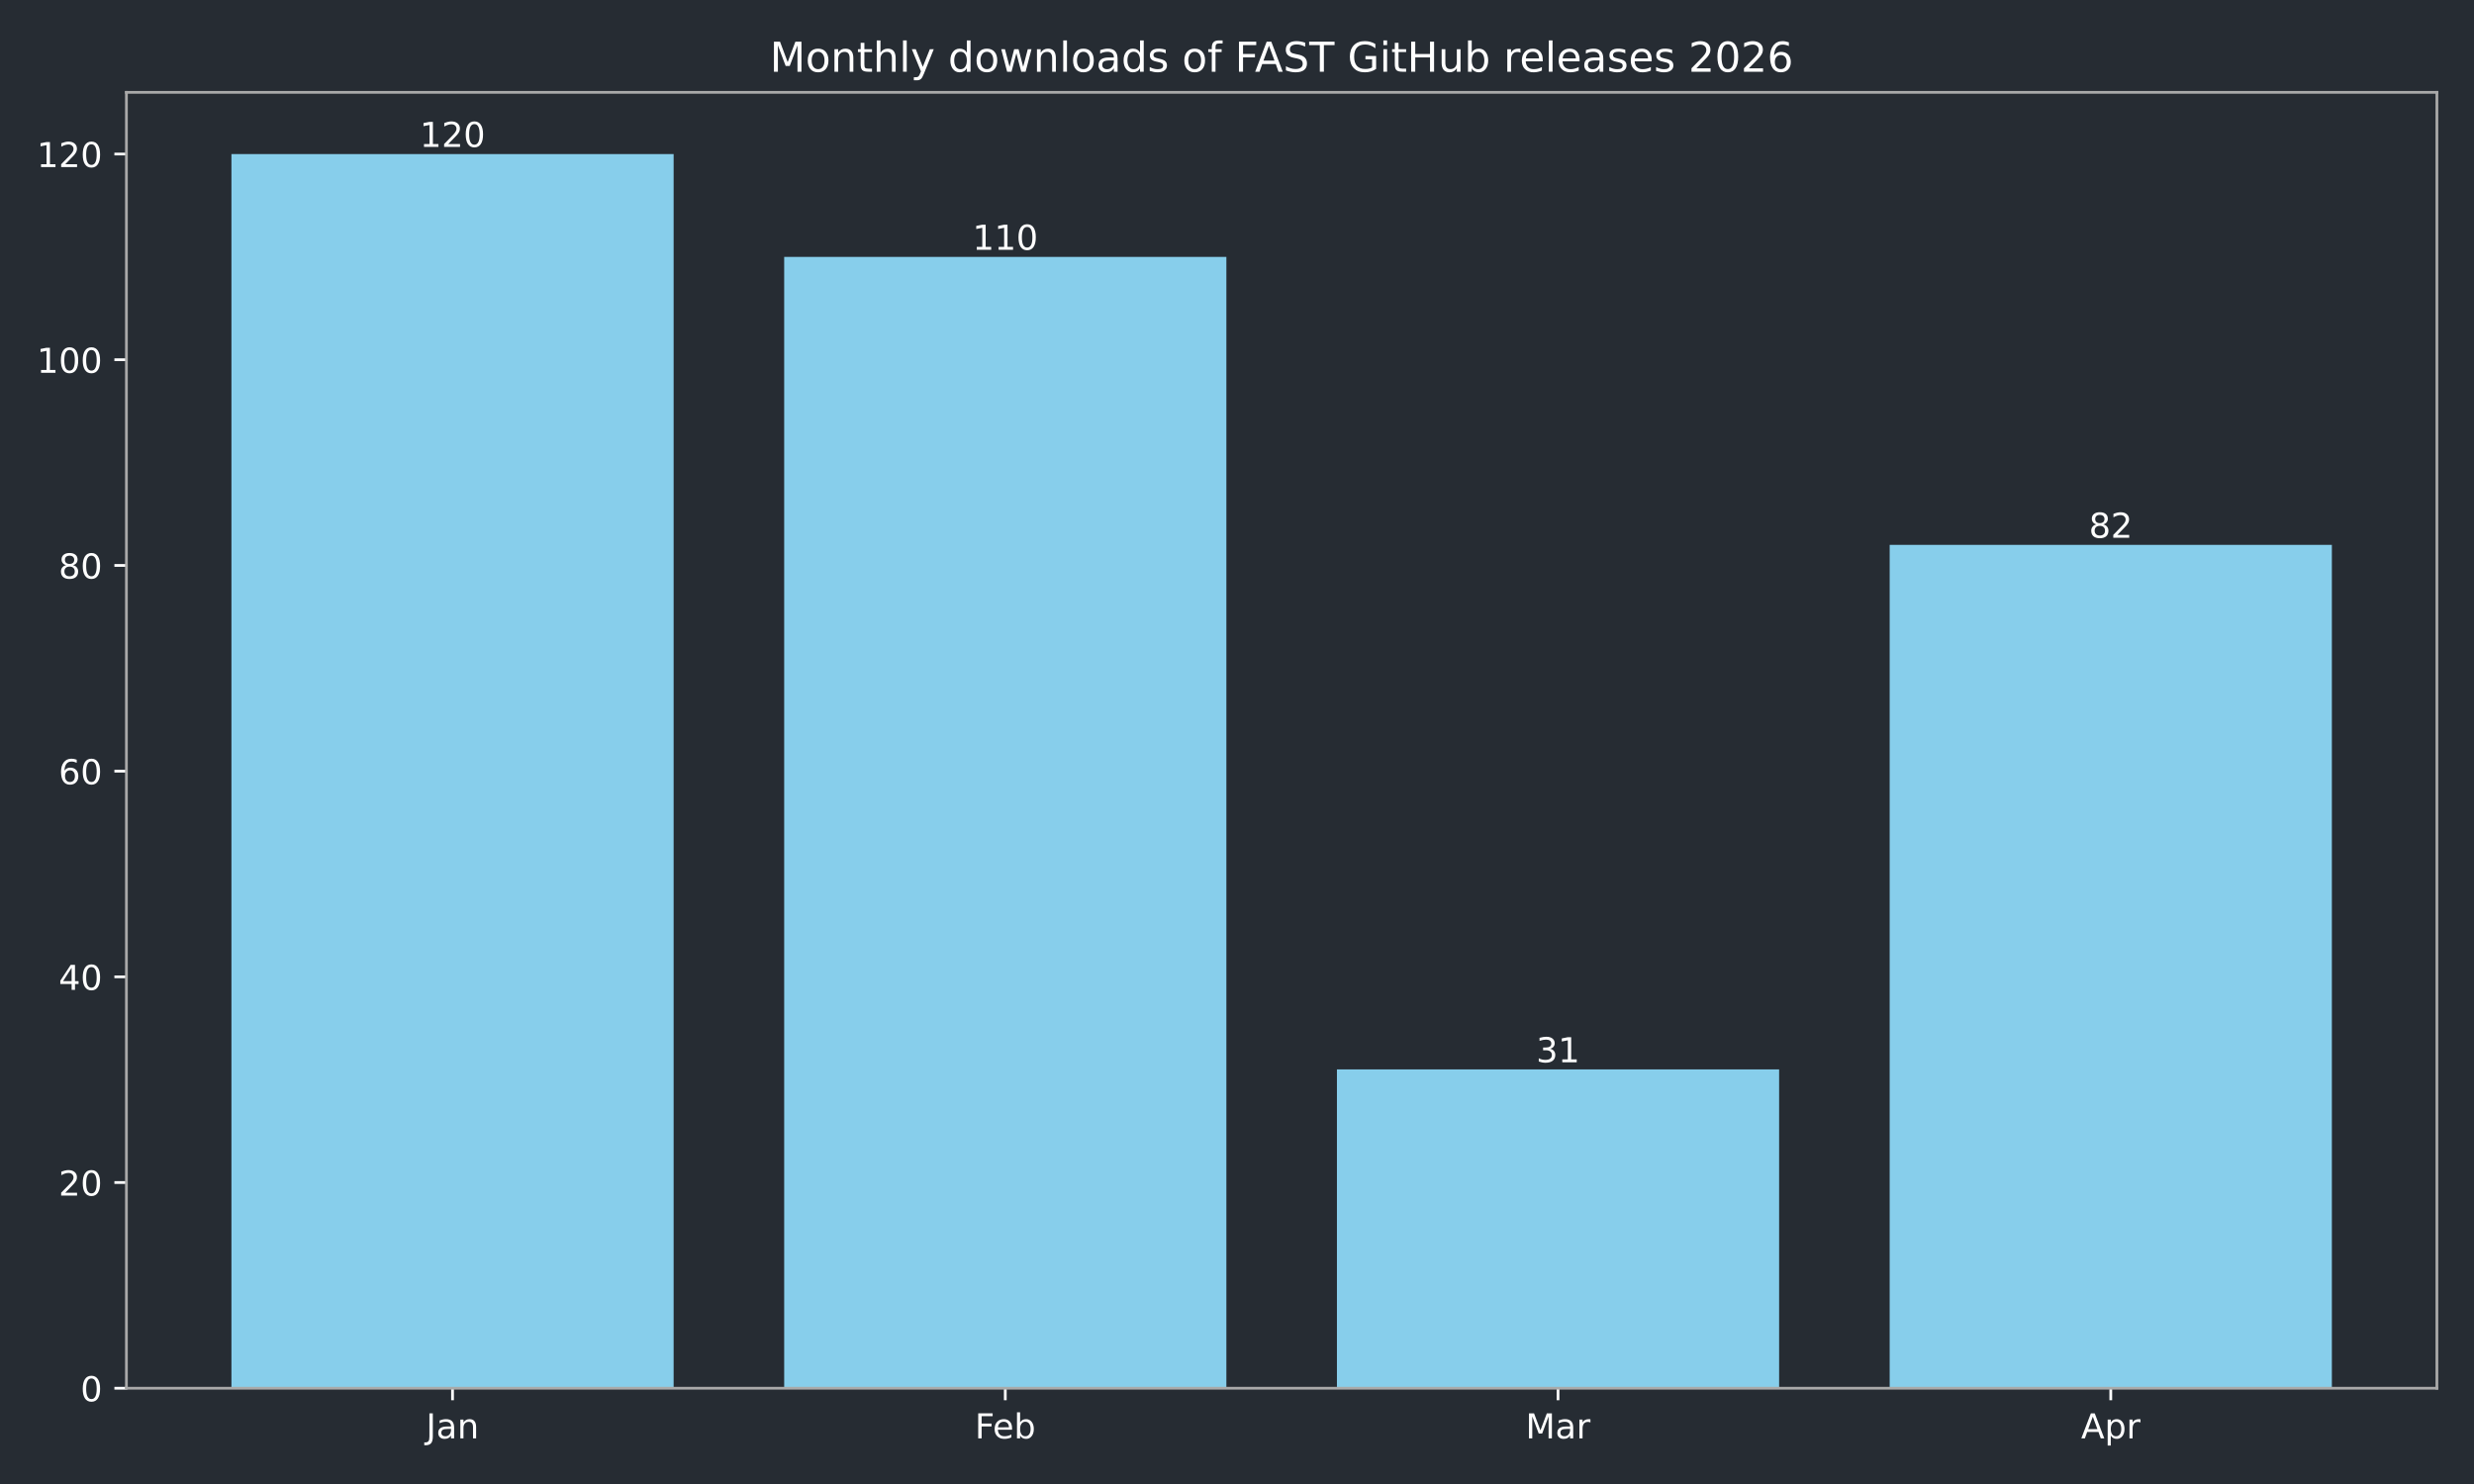
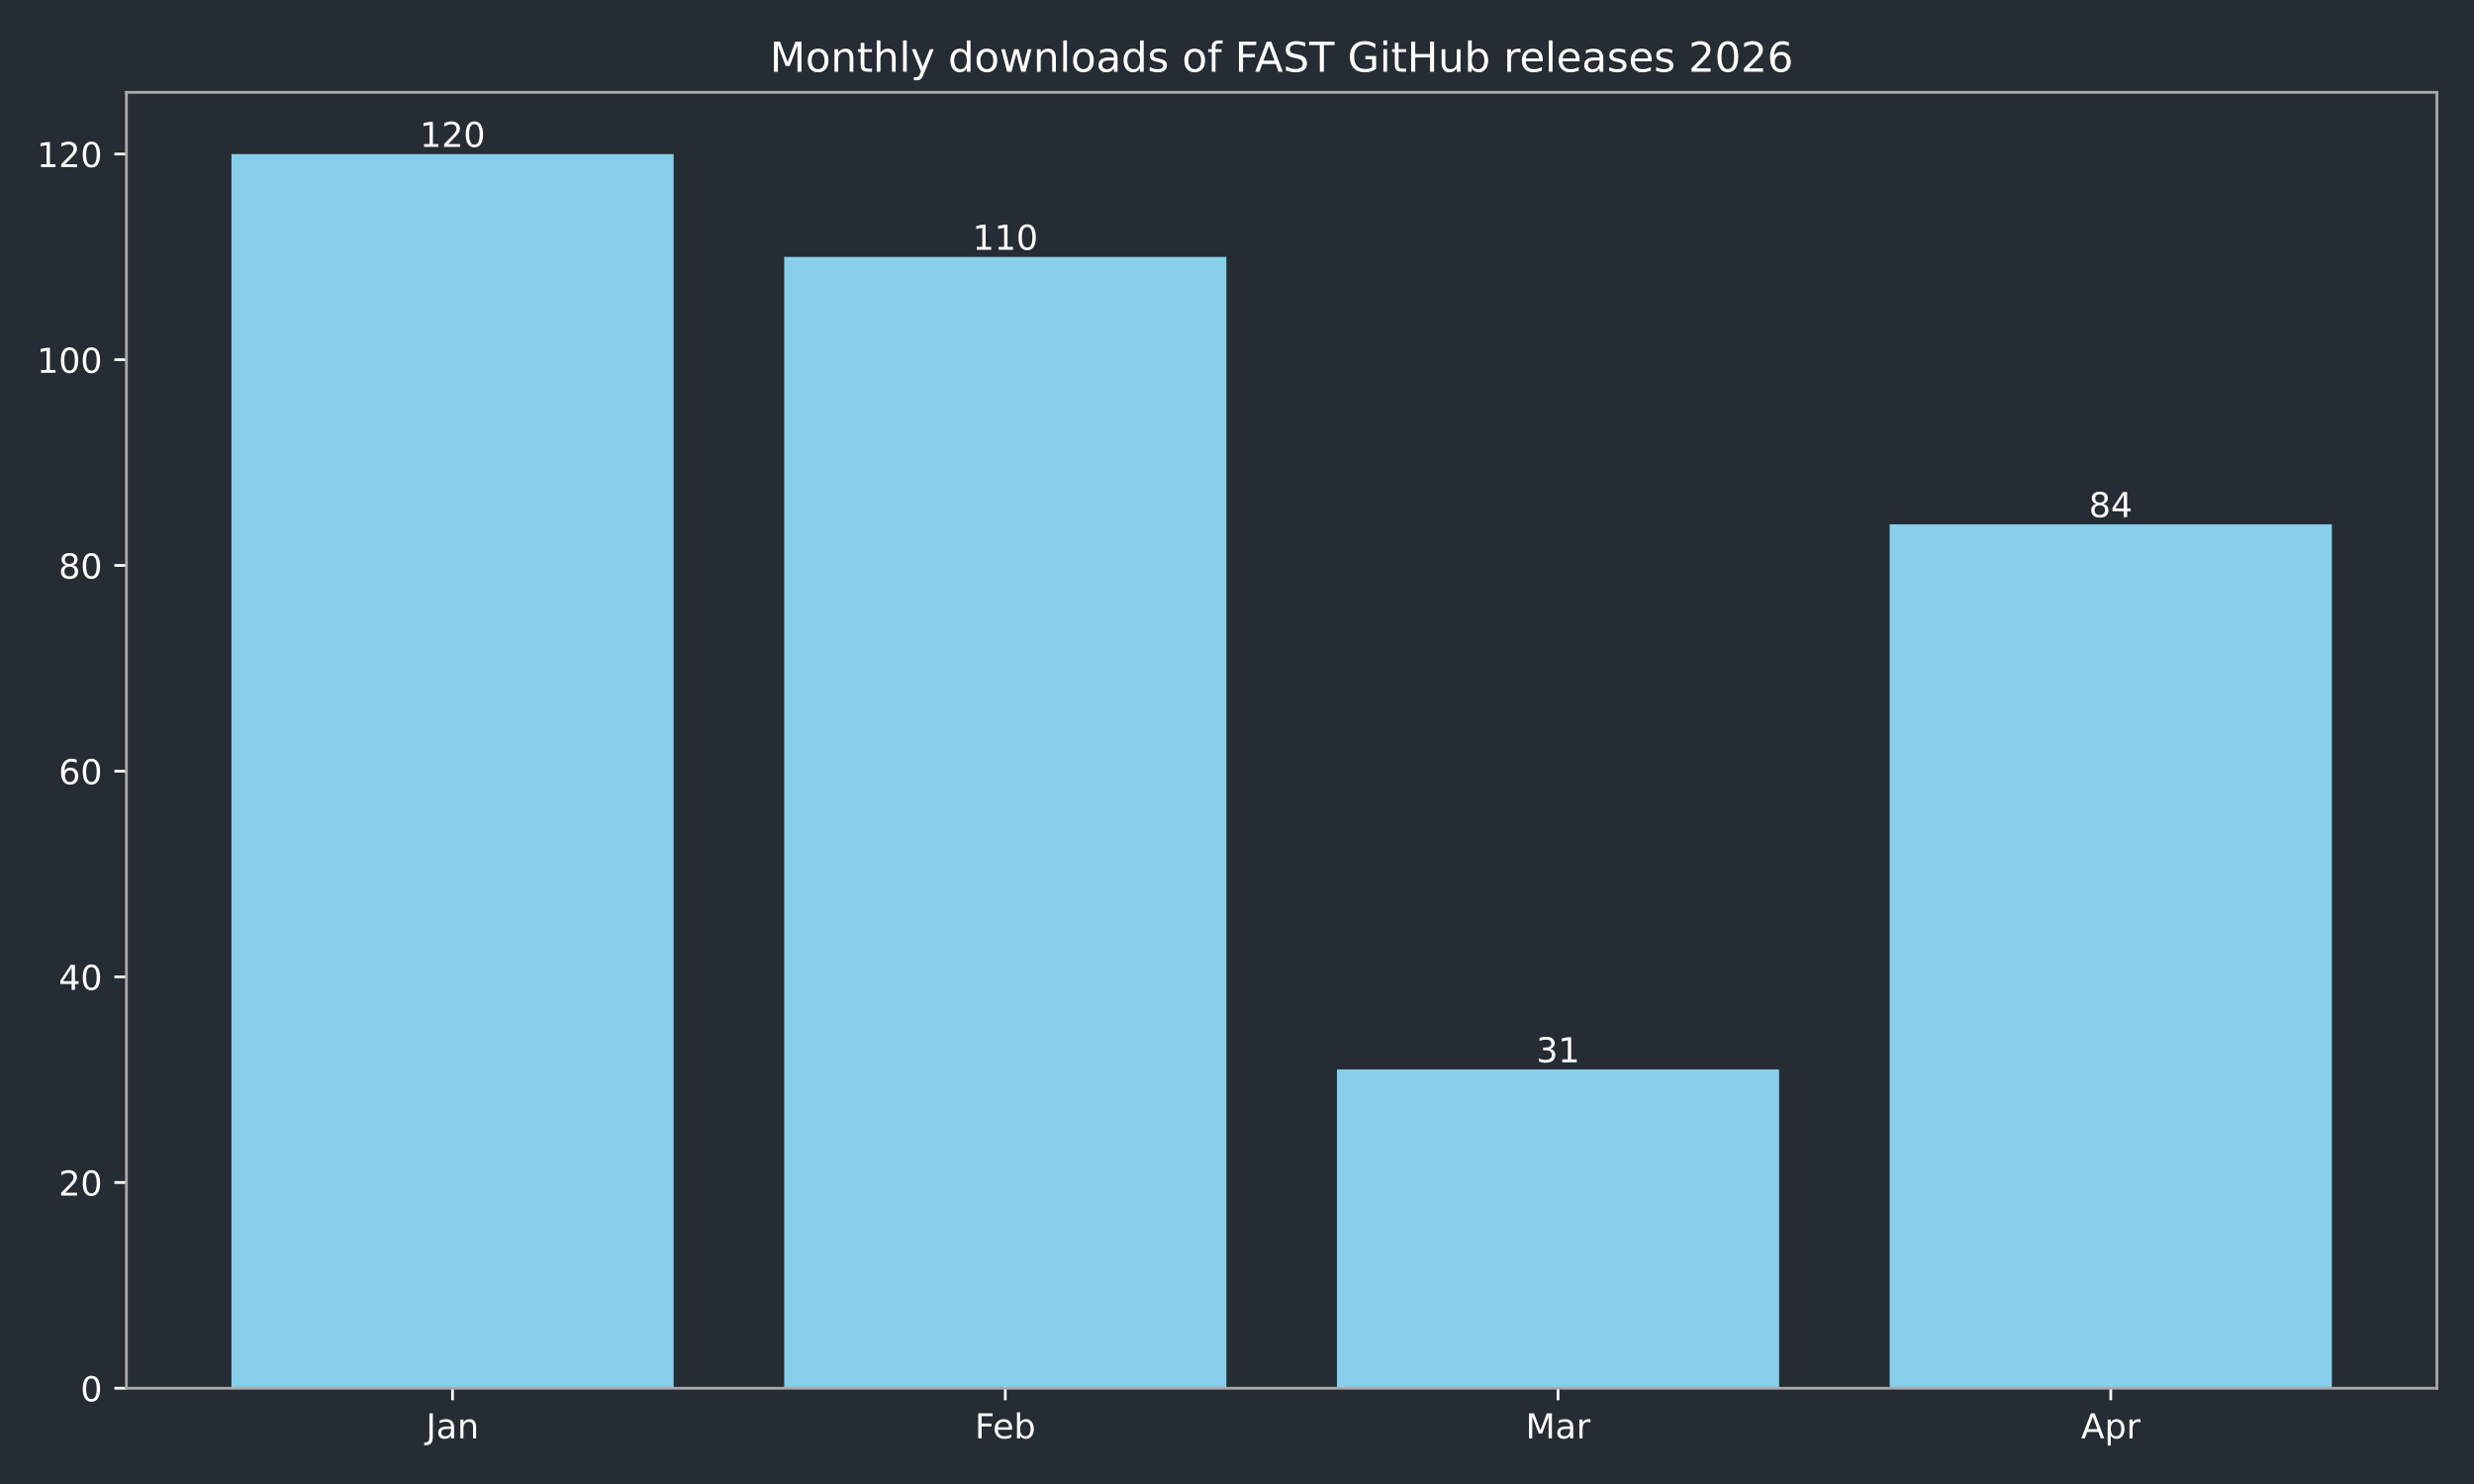
<svg xmlns="http://www.w3.org/2000/svg" xmlns:xlink="http://www.w3.org/1999/xlink" width="720pt" height="432pt" viewBox="0 0 720 432" version="1.1">
  <defs>
    <style type="text/css">*{stroke-linejoin: round; stroke-linecap: butt}</style>
  </defs>
  <g id="figure_1">
    <g id="patch_1">
      <path d="M 0 432  L 720 432  L 720 0  L 0 0  z " style="fill: #262c33" />
    </g>
    <g id="axes_1">
      <g id="patch_2">
        <path d="M 36.79 404.12  L 709.2 404.12  L 709.2 26.88  L 36.79 26.88  z " style="fill: #262c33" />
      </g>
      <g id="patch_3">
-         <path d="M 67.354 404.12  L 196.045 404.12  L 196.045 44.844  L 67.354 44.844  z " clip-path="url(#p39ee703c02)" style="fill: #87ceeb" />
+         <path d="M 67.354 404.12  L 196.045 404.12  L 196.045 44.844  L 67.354 44.844  z " clip-path="url(#p19843ba9b2)" style="fill: #87ceeb" />
      </g>
      <g id="patch_4">
-         <path d="M 228.218 404.12  L 356.909 404.12  L 356.909 74.783  L 228.218 74.783  z " clip-path="url(#p39ee703c02)" style="fill: #87ceeb" />
+         <path d="M 228.218 404.12  L 356.909 404.12  L 356.909 74.783  L 228.218 74.783  z " clip-path="url(#p19843ba9b2)" style="fill: #87ceeb" />
      </g>
      <g id="patch_5">
-         <path d="M 389.081 404.12  L 517.772 404.12  L 517.772 311.307  L 389.081 311.307  z " clip-path="url(#p39ee703c02)" style="fill: #87ceeb" />
+         <path d="M 389.081 404.12  L 517.772 404.12  L 517.772 311.307  L 389.081 311.307  z " clip-path="url(#p19843ba9b2)" style="fill: #87ceeb" />
      </g>
      <g id="patch_6">
-         <path d="M 549.945 404.12  L 678.636 404.12  L 678.636 158.615  L 549.945 158.615  z " clip-path="url(#p39ee703c02)" style="fill: #87ceeb" />
+         <path d="M 549.945 404.12  L 678.636 404.12  L 678.636 152.627  L 549.945 152.627  z " clip-path="url(#p19843ba9b2)" style="fill: #87ceeb" />
      </g>
      <g id="matplotlib.axis_1">
        <g id="xtick_1">
          <g id="line2d_1">
            <defs>
-               <path id="m9dd1d1139e" d="M 0 0  L 0 3.5  " style="stroke: #ffffff; stroke-width: 0.8" />
+               <path id="mcabb2ffa61" d="M 0 0  L 0 3.5  " style="stroke: #ffffff; stroke-width: 0.8" />
            </defs>
            <g>
-               <use xlink:href="#m9dd1d1139e" x="131.7" y="404.12" style="fill: #ffffff; stroke: #ffffff; stroke-width: 0.8" />
+               <use xlink:href="#mcabb2ffa61" x="131.7" y="404.12" style="fill: #ffffff; stroke: #ffffff; stroke-width: 0.8" />
            </g>
          </g>
          <g id="text_1">
            <g style="fill: #ffffff" transform="translate(123.9917 418.7184) scale(0.1 -0.1)">
              <defs>
                <path id="DejaVuSans-4a" d="M 628 4666  L 1259 4666  L 1259 325  Q 1259 -519 939 -900  Q 619 -1281 -91 -1281  L -331 -1281  L -331 -750  L -134 -750  Q 284 -750 456 -515  Q 628 -281 628 325  L 628 4666  z " transform="scale(0.015625)" />
                <path id="DejaVuSans-61" d="M 2194 1759  Q 1497 1759 1228 1600  Q 959 1441 959 1056  Q 959 750 1161 570  Q 1363 391 1709 391  Q 2188 391 2477 730  Q 2766 1069 2766 1631  L 2766 1759  L 2194 1759  z M 3341 1997  L 3341 0  L 2766 0  L 2766 531  Q 2569 213 2275 61  Q 1981 -91 1556 -91  Q 1019 -91 701 211  Q 384 513 384 1019  Q 384 1609 779 1909  Q 1175 2209 1959 2209  L 2766 2209  L 2766 2266  Q 2766 2663 2505 2880  Q 2244 3097 1772 3097  Q 1472 3097 1187 3025  Q 903 2953 641 2809  L 641 3341  Q 956 3463 1253 3523  Q 1550 3584 1831 3584  Q 2591 3584 2966 3190  Q 3341 2797 3341 1997  z " transform="scale(0.015625)" />
                <path id="DejaVuSans-6e" d="M 3513 2113  L 3513 0  L 2938 0  L 2938 2094  Q 2938 2591 2744 2837  Q 2550 3084 2163 3084  Q 1697 3084 1428 2787  Q 1159 2491 1159 1978  L 1159 0  L 581 0  L 581 3500  L 1159 3500  L 1159 2956  Q 1366 3272 1645 3428  Q 1925 3584 2291 3584  Q 2894 3584 3203 3211  Q 3513 2838 3513 2113  z " transform="scale(0.015625)" />
              </defs>
              <use xlink:href="#DejaVuSans-4a" />
              <use xlink:href="#DejaVuSans-61" transform="translate(29.49219 0)" />
              <use xlink:href="#DejaVuSans-6e" transform="translate(90.77148 0)" />
            </g>
          </g>
        </g>
        <g id="xtick_2">
          <g id="line2d_2">
            <g>
-               <use xlink:href="#m9dd1d1139e" x="292.563" y="404.12" style="fill: #ffffff; stroke: #ffffff; stroke-width: 0.8" />
+               <use xlink:href="#mcabb2ffa61" x="292.563" y="404.12" style="fill: #ffffff; stroke: #ffffff; stroke-width: 0.8" />
            </g>
          </g>
          <g id="text_2">
            <g style="fill: #ffffff" transform="translate(283.7116 418.7184) scale(0.1 -0.1)">
              <defs>
                <path id="DejaVuSans-46" d="M 628 4666  L 3309 4666  L 3309 4134  L 1259 4134  L 1259 2759  L 3109 2759  L 3109 2228  L 1259 2228  L 1259 0  L 628 0  L 628 4666  z " transform="scale(0.015625)" />
                <path id="DejaVuSans-65" d="M 3597 1894  L 3597 1613  L 953 1613  Q 991 1019 1311 708  Q 1631 397 2203 397  Q 2534 397 2845 478  Q 3156 559 3463 722  L 3463 178  Q 3153 47 2828 -22  Q 2503 -91 2169 -91  Q 1331 -91 842 396  Q 353 884 353 1716  Q 353 2575 817 3079  Q 1281 3584 2069 3584  Q 2775 3584 3186 3129  Q 3597 2675 3597 1894  z M 3022 2063  Q 3016 2534 2758 2815  Q 2500 3097 2075 3097  Q 1594 3097 1305 2825  Q 1016 2553 972 2059  L 3022 2063  z " transform="scale(0.015625)" />
                <path id="DejaVuSans-62" d="M 3116 1747  Q 3116 2381 2855 2742  Q 2594 3103 2138 3103  Q 1681 3103 1420 2742  Q 1159 2381 1159 1747  Q 1159 1113 1420 752  Q 1681 391 2138 391  Q 2594 391 2855 752  Q 3116 1113 3116 1747  z M 1159 2969  Q 1341 3281 1617 3432  Q 1894 3584 2278 3584  Q 2916 3584 3314 3078  Q 3713 2572 3713 1747  Q 3713 922 3314 415  Q 2916 -91 2278 -91  Q 1894 -91 1617 61  Q 1341 213 1159 525  L 1159 0  L 581 0  L 581 4863  L 1159 4863  L 1159 2969  z " transform="scale(0.015625)" />
              </defs>
              <use xlink:href="#DejaVuSans-46" />
              <use xlink:href="#DejaVuSans-65" transform="translate(52.01953 0)" />
              <use xlink:href="#DejaVuSans-62" transform="translate(113.543 0)" />
            </g>
          </g>
        </g>
        <g id="xtick_3">
          <g id="line2d_3">
            <g>
-               <use xlink:href="#m9dd1d1139e" x="453.427" y="404.12" style="fill: #ffffff; stroke: #ffffff; stroke-width: 0.8" />
+               <use xlink:href="#mcabb2ffa61" x="453.427" y="404.12" style="fill: #ffffff; stroke: #ffffff; stroke-width: 0.8" />
            </g>
          </g>
          <g id="text_3">
            <g style="fill: #ffffff" transform="translate(443.9932 418.7184) scale(0.1 -0.1)">
              <defs>
                <path id="DejaVuSans-4d" d="M 628 4666  L 1569 4666  L 2759 1491  L 3956 4666  L 4897 4666  L 4897 0  L 4281 0  L 4281 4097  L 3078 897  L 2444 897  L 1241 4097  L 1241 0  L 628 0  L 628 4666  z " transform="scale(0.015625)" />
                <path id="DejaVuSans-72" d="M 2631 2963  Q 2534 3019 2420 3045  Q 2306 3072 2169 3072  Q 1681 3072 1420 2755  Q 1159 2438 1159 1844  L 1159 0  L 581 0  L 581 3500  L 1159 3500  L 1159 2956  Q 1341 3275 1631 3429  Q 1922 3584 2338 3584  Q 2397 3584 2469 3576  Q 2541 3569 2628 3553  L 2631 2963  z " transform="scale(0.015625)" />
              </defs>
              <use xlink:href="#DejaVuSans-4d" />
              <use xlink:href="#DejaVuSans-61" transform="translate(86.2793 0)" />
              <use xlink:href="#DejaVuSans-72" transform="translate(147.5586 0)" />
            </g>
          </g>
        </g>
        <g id="xtick_4">
          <g id="line2d_4">
            <g>
-               <use xlink:href="#m9dd1d1139e" x="614.29" y="404.12" style="fill: #ffffff; stroke: #ffffff; stroke-width: 0.8" />
+               <use xlink:href="#mcabb2ffa61" x="614.29" y="404.12" style="fill: #ffffff; stroke: #ffffff; stroke-width: 0.8" />
            </g>
          </g>
          <g id="text_4">
            <g style="fill: #ffffff" transform="translate(605.6405 418.7184) scale(0.1 -0.1)">
              <defs>
                <path id="DejaVuSans-41" d="M 2188 4044  L 1331 1722  L 3047 1722  L 2188 4044  z M 1831 4666  L 2547 4666  L 4325 0  L 3669 0  L 3244 1197  L 1141 1197  L 716 0  L 50 0  L 1831 4666  z " transform="scale(0.015625)" />
                <path id="DejaVuSans-70" d="M 1159 525  L 1159 -1331  L 581 -1331  L 581 3500  L 1159 3500  L 1159 2969  Q 1341 3281 1617 3432  Q 1894 3584 2278 3584  Q 2916 3584 3314 3078  Q 3713 2572 3713 1747  Q 3713 922 3314 415  Q 2916 -91 2278 -91  Q 1894 -91 1617 61  Q 1341 213 1159 525  z M 3116 1747  Q 3116 2381 2855 2742  Q 2594 3103 2138 3103  Q 1681 3103 1420 2742  Q 1159 2381 1159 1747  Q 1159 1113 1420 752  Q 1681 391 2138 391  Q 2594 391 2855 752  Q 3116 1113 3116 1747  z " transform="scale(0.015625)" />
              </defs>
              <use xlink:href="#DejaVuSans-41" />
              <use xlink:href="#DejaVuSans-70" transform="translate(68.4082 0)" />
              <use xlink:href="#DejaVuSans-72" transform="translate(131.8848 0)" />
            </g>
          </g>
        </g>
      </g>
      <g id="matplotlib.axis_2">
        <g id="ytick_1">
          <g id="line2d_5">
            <defs>
-               <path id="m828de4b979" d="M 0 0  L -3.5 0  " style="stroke: #ffffff; stroke-width: 0.8" />
+               <path id="maf1326d73e" d="M 0 0  L -3.5 0  " style="stroke: #ffffff; stroke-width: 0.8" />
            </defs>
            <g>
-               <use xlink:href="#m828de4b979" x="36.79" y="404.12" style="fill: #ffffff; stroke: #ffffff; stroke-width: 0.8" />
+               <use xlink:href="#maf1326d73e" x="36.79" y="404.12" style="fill: #ffffff; stroke: #ffffff; stroke-width: 0.8" />
            </g>
          </g>
          <g id="text_5">
            <g style="fill: #ffffff" transform="translate(23.4275 407.9192) scale(0.1 -0.1)">
              <defs>
                <path id="DejaVuSans-30" d="M 2034 4250  Q 1547 4250 1301 3770  Q 1056 3291 1056 2328  Q 1056 1369 1301 889  Q 1547 409 2034 409  Q 2525 409 2770 889  Q 3016 1369 3016 2328  Q 3016 3291 2770 3770  Q 2525 4250 2034 4250  z M 2034 4750  Q 2819 4750 3233 4129  Q 3647 3509 3647 2328  Q 3647 1150 3233 529  Q 2819 -91 2034 -91  Q 1250 -91 836 529  Q 422 1150 422 2328  Q 422 3509 836 4129  Q 1250 4750 2034 4750  z " transform="scale(0.015625)" />
              </defs>
              <use xlink:href="#DejaVuSans-30" />
            </g>
          </g>
        </g>
        <g id="ytick_2">
          <g id="line2d_6">
            <g>
-               <use xlink:href="#m828de4b979" x="36.79" y="344.241" style="fill: #ffffff; stroke: #ffffff; stroke-width: 0.8" />
+               <use xlink:href="#maf1326d73e" x="36.79" y="344.241" style="fill: #ffffff; stroke: #ffffff; stroke-width: 0.8" />
            </g>
          </g>
          <g id="text_6">
            <g style="fill: #ffffff" transform="translate(17.065 348.0399) scale(0.1 -0.1)">
              <defs>
                <path id="DejaVuSans-32" d="M 1228 531  L 3431 531  L 3431 0  L 469 0  L 469 531  Q 828 903 1448 1529  Q 2069 2156 2228 2338  Q 2531 2678 2651 2914  Q 2772 3150 2772 3378  Q 2772 3750 2511 3984  Q 2250 4219 1831 4219  Q 1534 4219 1204 4116  Q 875 4013 500 3803  L 500 4441  Q 881 4594 1212 4672  Q 1544 4750 1819 4750  Q 2544 4750 2975 4387  Q 3406 4025 3406 3419  Q 3406 3131 3298 2873  Q 3191 2616 2906 2266  Q 2828 2175 2409 1742  Q 1991 1309 1228 531  z " transform="scale(0.015625)" />
              </defs>
              <use xlink:href="#DejaVuSans-32" />
              <use xlink:href="#DejaVuSans-30" transform="translate(63.62305 0)" />
            </g>
          </g>
        </g>
        <g id="ytick_3">
          <g id="line2d_7">
            <g>
-               <use xlink:href="#m828de4b979" x="36.79" y="284.361" style="fill: #ffffff; stroke: #ffffff; stroke-width: 0.8" />
+               <use xlink:href="#maf1326d73e" x="36.79" y="284.361" style="fill: #ffffff; stroke: #ffffff; stroke-width: 0.8" />
            </g>
          </g>
          <g id="text_7">
            <g style="fill: #ffffff" transform="translate(17.065 288.1605) scale(0.1 -0.1)">
              <defs>
                <path id="DejaVuSans-34" d="M 2419 4116  L 825 1625  L 2419 1625  L 2419 4116  z M 2253 4666  L 3047 4666  L 3047 1625  L 3713 1625  L 3713 1100  L 3047 1100  L 3047 0  L 2419 0  L 2419 1100  L 313 1100  L 313 1709  L 2253 4666  z " transform="scale(0.015625)" />
              </defs>
              <use xlink:href="#DejaVuSans-34" />
              <use xlink:href="#DejaVuSans-30" transform="translate(63.62305 0)" />
            </g>
          </g>
        </g>
        <g id="ytick_4">
          <g id="line2d_8">
            <g>
-               <use xlink:href="#m828de4b979" x="36.79" y="224.482" style="fill: #ffffff; stroke: #ffffff; stroke-width: 0.8" />
+               <use xlink:href="#maf1326d73e" x="36.79" y="224.482" style="fill: #ffffff; stroke: #ffffff; stroke-width: 0.8" />
            </g>
          </g>
          <g id="text_8">
            <g style="fill: #ffffff" transform="translate(17.065 228.2811) scale(0.1 -0.1)">
              <defs>
                <path id="DejaVuSans-36" d="M 2113 2584  Q 1688 2584 1439 2293  Q 1191 2003 1191 1497  Q 1191 994 1439 701  Q 1688 409 2113 409  Q 2538 409 2786 701  Q 3034 994 3034 1497  Q 3034 2003 2786 2293  Q 2538 2584 2113 2584  z M 3366 4563  L 3366 3988  Q 3128 4100 2886 4159  Q 2644 4219 2406 4219  Q 1781 4219 1451 3797  Q 1122 3375 1075 2522  Q 1259 2794 1537 2939  Q 1816 3084 2150 3084  Q 2853 3084 3261 2657  Q 3669 2231 3669 1497  Q 3669 778 3244 343  Q 2819 -91 2113 -91  Q 1303 -91 875 529  Q 447 1150 447 2328  Q 447 3434 972 4092  Q 1497 4750 2381 4750  Q 2619 4750 2861 4703  Q 3103 4656 3366 4563  z " transform="scale(0.015625)" />
              </defs>
              <use xlink:href="#DejaVuSans-36" />
              <use xlink:href="#DejaVuSans-30" transform="translate(63.62305 0)" />
            </g>
          </g>
        </g>
        <g id="ytick_5">
          <g id="line2d_9">
            <g>
-               <use xlink:href="#m828de4b979" x="36.79" y="164.603" style="fill: #ffffff; stroke: #ffffff; stroke-width: 0.8" />
+               <use xlink:href="#maf1326d73e" x="36.79" y="164.603" style="fill: #ffffff; stroke: #ffffff; stroke-width: 0.8" />
            </g>
          </g>
          <g id="text_9">
            <g style="fill: #ffffff" transform="translate(17.065 168.4018) scale(0.1 -0.1)">
              <defs>
                <path id="DejaVuSans-38" d="M 2034 2216  Q 1584 2216 1326 1975  Q 1069 1734 1069 1313  Q 1069 891 1326 650  Q 1584 409 2034 409  Q 2484 409 2743 651  Q 3003 894 3003 1313  Q 3003 1734 2745 1975  Q 2488 2216 2034 2216  z M 1403 2484  Q 997 2584 770 2862  Q 544 3141 544 3541  Q 544 4100 942 4425  Q 1341 4750 2034 4750  Q 2731 4750 3128 4425  Q 3525 4100 3525 3541  Q 3525 3141 3298 2862  Q 3072 2584 2669 2484  Q 3125 2378 3379 2068  Q 3634 1759 3634 1313  Q 3634 634 3220 271  Q 2806 -91 2034 -91  Q 1263 -91 848 271  Q 434 634 434 1313  Q 434 1759 690 2068  Q 947 2378 1403 2484  z M 1172 3481  Q 1172 3119 1398 2916  Q 1625 2713 2034 2713  Q 2441 2713 2670 2916  Q 2900 3119 2900 3481  Q 2900 3844 2670 4047  Q 2441 4250 2034 4250  Q 1625 4250 1398 4047  Q 1172 3844 1172 3481  z " transform="scale(0.015625)" />
              </defs>
              <use xlink:href="#DejaVuSans-38" />
              <use xlink:href="#DejaVuSans-30" transform="translate(63.62305 0)" />
            </g>
          </g>
        </g>
        <g id="ytick_6">
          <g id="line2d_10">
            <g>
-               <use xlink:href="#m828de4b979" x="36.79" y="104.723" style="fill: #ffffff; stroke: #ffffff; stroke-width: 0.8" />
+               <use xlink:href="#maf1326d73e" x="36.79" y="104.723" style="fill: #ffffff; stroke: #ffffff; stroke-width: 0.8" />
            </g>
          </g>
          <g id="text_10">
            <g style="fill: #ffffff" transform="translate(10.7025 108.5224) scale(0.1 -0.1)">
              <defs>
                <path id="DejaVuSans-31" d="M 794 531  L 1825 531  L 1825 4091  L 703 3866  L 703 4441  L 1819 4666  L 2450 4666  L 2450 531  L 3481 531  L 3481 0  L 794 0  L 794 531  z " transform="scale(0.015625)" />
              </defs>
              <use xlink:href="#DejaVuSans-31" />
              <use xlink:href="#DejaVuSans-30" transform="translate(63.62305 0)" />
              <use xlink:href="#DejaVuSans-30" transform="translate(127.2461 0)" />
            </g>
          </g>
        </g>
        <g id="ytick_7">
          <g id="line2d_11">
            <g>
-               <use xlink:href="#m828de4b979" x="36.79" y="44.844" style="fill: #ffffff; stroke: #ffffff; stroke-width: 0.8" />
+               <use xlink:href="#maf1326d73e" x="36.79" y="44.844" style="fill: #ffffff; stroke: #ffffff; stroke-width: 0.8" />
            </g>
          </g>
          <g id="text_11">
            <g style="fill: #ffffff" transform="translate(10.7025 48.64303) scale(0.1 -0.1)">
              <use xlink:href="#DejaVuSans-31" />
              <use xlink:href="#DejaVuSans-32" transform="translate(63.62305 0)" />
              <use xlink:href="#DejaVuSans-30" transform="translate(127.2461 0)" />
            </g>
          </g>
        </g>
      </g>
      <g id="patch_7">
        <path d="M 36.79 404.12  L 36.79 26.88  " style="fill: none; stroke: #a9a9a9; stroke-width: 0.8; stroke-linejoin: miter; stroke-linecap: square" />
      </g>
      <g id="patch_8">
        <path d="M 709.2 404.12  L 709.2 26.88  " style="fill: none; stroke: #a9a9a9; stroke-width: 0.8; stroke-linejoin: miter; stroke-linecap: square" />
      </g>
      <g id="patch_9">
        <path d="M 36.79 404.12  L 709.2 404.12  " style="fill: none; stroke: #a9a9a9; stroke-width: 0.8; stroke-linejoin: miter; stroke-linecap: square" />
      </g>
      <g id="patch_10">
        <path d="M 36.79 26.88  L 709.2 26.88  " style="fill: none; stroke: #a9a9a9; stroke-width: 0.8; stroke-linejoin: miter; stroke-linecap: square" />
      </g>
      <g id="text_12">
        <g style="fill: #ffffff" transform="translate(122.1558 42.76412) scale(0.1 -0.1)">
          <use xlink:href="#DejaVuSans-31" />
          <use xlink:href="#DejaVuSans-32" transform="translate(63.62305 0)" />
          <use xlink:href="#DejaVuSans-30" transform="translate(127.2461 0)" />
        </g>
      </g>
      <g id="text_13">
        <g style="fill: #ffffff" transform="translate(283.0194 72.70381) scale(0.1 -0.1)">
          <use xlink:href="#DejaVuSans-31" />
          <use xlink:href="#DejaVuSans-31" transform="translate(63.62305 0)" />
          <use xlink:href="#DejaVuSans-30" transform="translate(127.2461 0)" />
        </g>
      </g>
      <g id="text_14">
        <g style="fill: #ffffff" transform="translate(447.0643 309.2273) scale(0.1 -0.1)">
          <defs>
            <path id="DejaVuSans-33" d="M 2597 2516  Q 3050 2419 3304 2112  Q 3559 1806 3559 1356  Q 3559 666 3084 287  Q 2609 -91 1734 -91  Q 1441 -91 1130 -33  Q 819 25 488 141  L 488 750  Q 750 597 1062 519  Q 1375 441 1716 441  Q 2309 441 2620 675  Q 2931 909 2931 1356  Q 2931 1769 2642 2001  Q 2353 2234 1838 2234  L 1294 2234  L 1294 2753  L 1863 2753  Q 2328 2753 2575 2939  Q 2822 3125 2822 3475  Q 2822 3834 2567 4026  Q 2313 4219 1838 4219  Q 1578 4219 1281 4162  Q 984 4106 628 3988  L 628 4550  Q 988 4650 1302 4700  Q 1616 4750 1894 4750  Q 2613 4750 3031 4423  Q 3450 4097 3450 3541  Q 3450 3153 3228 2886  Q 3006 2619 2597 2516  z " transform="scale(0.015625)" />
          </defs>
          <use xlink:href="#DejaVuSans-33" />
          <use xlink:href="#DejaVuSans-31" transform="translate(63.62305 0)" />
        </g>
      </g>
      <g id="text_15">
-         <g style="fill: #ffffff" transform="translate(607.928 156.5349) scale(0.1 -0.1)">
+         <g style="fill: #ffffff" transform="translate(607.928 150.547) scale(0.1 -0.1)">
          <use xlink:href="#DejaVuSans-38" />
-           <use xlink:href="#DejaVuSans-32" transform="translate(63.62305 0)" />
+           <use xlink:href="#DejaVuSans-34" transform="translate(63.62305 0)" />
        </g>
      </g>
      <g id="text_16">
        <g style="fill: #ffffff" transform="translate(224.0619 20.88) scale(0.12 -0.12)">
          <defs>
            <path id="DejaVuSans-6f" d="M 1959 3097  Q 1497 3097 1228 2736  Q 959 2375 959 1747  Q 959 1119 1226 758  Q 1494 397 1959 397  Q 2419 397 2687 759  Q 2956 1122 2956 1747  Q 2956 2369 2687 2733  Q 2419 3097 1959 3097  z M 1959 3584  Q 2709 3584 3137 3096  Q 3566 2609 3566 1747  Q 3566 888 3137 398  Q 2709 -91 1959 -91  Q 1206 -91 779 398  Q 353 888 353 1747  Q 353 2609 779 3096  Q 1206 3584 1959 3584  z " transform="scale(0.015625)" />
            <path id="DejaVuSans-74" d="M 1172 4494  L 1172 3500  L 2356 3500  L 2356 3053  L 1172 3053  L 1172 1153  Q 1172 725 1289 603  Q 1406 481 1766 481  L 2356 481  L 2356 0  L 1766 0  Q 1100 0 847 248  Q 594 497 594 1153  L 594 3053  L 172 3053  L 172 3500  L 594 3500  L 594 4494  L 1172 4494  z " transform="scale(0.015625)" />
            <path id="DejaVuSans-68" d="M 3513 2113  L 3513 0  L 2938 0  L 2938 2094  Q 2938 2591 2744 2837  Q 2550 3084 2163 3084  Q 1697 3084 1428 2787  Q 1159 2491 1159 1978  L 1159 0  L 581 0  L 581 4863  L 1159 4863  L 1159 2956  Q 1366 3272 1645 3428  Q 1925 3584 2291 3584  Q 2894 3584 3203 3211  Q 3513 2838 3513 2113  z " transform="scale(0.015625)" />
            <path id="DejaVuSans-6c" d="M 603 4863  L 1178 4863  L 1178 0  L 603 0  L 603 4863  z " transform="scale(0.015625)" />
            <path id="DejaVuSans-79" d="M 2059 -325  Q 1816 -950 1584 -1140  Q 1353 -1331 966 -1331  L 506 -1331  L 506 -850  L 844 -850  Q 1081 -850 1212 -737  Q 1344 -625 1503 -206  L 1606 56  L 191 3500  L 800 3500  L 1894 763  L 2988 3500  L 3597 3500  L 2059 -325  z " transform="scale(0.015625)" />
            <path id="DejaVuSans-20" transform="scale(0.015625)" />
            <path id="DejaVuSans-64" d="M 2906 2969  L 2906 4863  L 3481 4863  L 3481 0  L 2906 0  L 2906 525  Q 2725 213 2448 61  Q 2172 -91 1784 -91  Q 1150 -91 751 415  Q 353 922 353 1747  Q 353 2572 751 3078  Q 1150 3584 1784 3584  Q 2172 3584 2448 3432  Q 2725 3281 2906 2969  z M 947 1747  Q 947 1113 1208 752  Q 1469 391 1925 391  Q 2381 391 2643 752  Q 2906 1113 2906 1747  Q 2906 2381 2643 2742  Q 2381 3103 1925 3103  Q 1469 3103 1208 2742  Q 947 2381 947 1747  z " transform="scale(0.015625)" />
            <path id="DejaVuSans-77" d="M 269 3500  L 844 3500  L 1563 769  L 2278 3500  L 2956 3500  L 3675 769  L 4391 3500  L 4966 3500  L 4050 0  L 3372 0  L 2619 2869  L 1863 0  L 1184 0  L 269 3500  z " transform="scale(0.015625)" />
            <path id="DejaVuSans-73" d="M 2834 3397  L 2834 2853  Q 2591 2978 2328 3040  Q 2066 3103 1784 3103  Q 1356 3103 1142 2972  Q 928 2841 928 2578  Q 928 2378 1081 2264  Q 1234 2150 1697 2047  L 1894 2003  Q 2506 1872 2764 1633  Q 3022 1394 3022 966  Q 3022 478 2636 193  Q 2250 -91 1575 -91  Q 1294 -91 989 -36  Q 684 19 347 128  L 347 722  Q 666 556 975 473  Q 1284 391 1588 391  Q 1994 391 2212 530  Q 2431 669 2431 922  Q 2431 1156 2273 1281  Q 2116 1406 1581 1522  L 1381 1569  Q 847 1681 609 1914  Q 372 2147 372 2553  Q 372 3047 722 3315  Q 1072 3584 1716 3584  Q 2034 3584 2315 3537  Q 2597 3491 2834 3397  z " transform="scale(0.015625)" />
            <path id="DejaVuSans-66" d="M 2375 4863  L 2375 4384  L 1825 4384  Q 1516 4384 1395 4259  Q 1275 4134 1275 3809  L 1275 3500  L 2222 3500  L 2222 3053  L 1275 3053  L 1275 0  L 697 0  L 697 3053  L 147 3053  L 147 3500  L 697 3500  L 697 3744  Q 697 4328 969 4595  Q 1241 4863 1831 4863  L 2375 4863  z " transform="scale(0.015625)" />
            <path id="DejaVuSans-53" d="M 3425 4513  L 3425 3897  Q 3066 4069 2747 4153  Q 2428 4238 2131 4238  Q 1616 4238 1336 4038  Q 1056 3838 1056 3469  Q 1056 3159 1242 3001  Q 1428 2844 1947 2747  L 2328 2669  Q 3034 2534 3370 2195  Q 3706 1856 3706 1288  Q 3706 609 3251 259  Q 2797 -91 1919 -91  Q 1588 -91 1214 -16  Q 841 59 441 206  L 441 856  Q 825 641 1194 531  Q 1563 422 1919 422  Q 2459 422 2753 634  Q 3047 847 3047 1241  Q 3047 1584 2836 1778  Q 2625 1972 2144 2069  L 1759 2144  Q 1053 2284 737 2584  Q 422 2884 422 3419  Q 422 4038 858 4394  Q 1294 4750 2059 4750  Q 2388 4750 2728 4690  Q 3069 4631 3425 4513  z " transform="scale(0.015625)" />
            <path id="DejaVuSans-54" d="M -19 4666  L 3928 4666  L 3928 4134  L 2272 4134  L 2272 0  L 1638 0  L 1638 4134  L -19 4134  L -19 4666  z " transform="scale(0.015625)" />
            <path id="DejaVuSans-47" d="M 3809 666  L 3809 1919  L 2778 1919  L 2778 2438  L 4434 2438  L 4434 434  Q 4069 175 3628 42  Q 3188 -91 2688 -91  Q 1594 -91 976 548  Q 359 1188 359 2328  Q 359 3472 976 4111  Q 1594 4750 2688 4750  Q 3144 4750 3555 4637  Q 3966 4525 4313 4306  L 4313 3634  Q 3963 3931 3569 4081  Q 3175 4231 2741 4231  Q 1884 4231 1454 3753  Q 1025 3275 1025 2328  Q 1025 1384 1454 906  Q 1884 428 2741 428  Q 3075 428 3337 486  Q 3600 544 3809 666  z " transform="scale(0.015625)" />
            <path id="DejaVuSans-69" d="M 603 3500  L 1178 3500  L 1178 0  L 603 0  L 603 3500  z M 603 4863  L 1178 4863  L 1178 4134  L 603 4134  L 603 4863  z " transform="scale(0.015625)" />
            <path id="DejaVuSans-48" d="M 628 4666  L 1259 4666  L 1259 2753  L 3553 2753  L 3553 4666  L 4184 4666  L 4184 0  L 3553 0  L 3553 2222  L 1259 2222  L 1259 0  L 628 0  L 628 4666  z " transform="scale(0.015625)" />
            <path id="DejaVuSans-75" d="M 544 1381  L 544 3500  L 1119 3500  L 1119 1403  Q 1119 906 1312 657  Q 1506 409 1894 409  Q 2359 409 2629 706  Q 2900 1003 2900 1516  L 2900 3500  L 3475 3500  L 3475 0  L 2900 0  L 2900 538  Q 2691 219 2414 64  Q 2138 -91 1772 -91  Q 1169 -91 856 284  Q 544 659 544 1381  z M 1991 3584  L 1991 3584  z " transform="scale(0.015625)" />
          </defs>
          <use xlink:href="#DejaVuSans-4d" />
          <use xlink:href="#DejaVuSans-6f" transform="translate(86.2793 0)" />
          <use xlink:href="#DejaVuSans-6e" transform="translate(147.4609 0)" />
          <use xlink:href="#DejaVuSans-74" transform="translate(210.8398 0)" />
          <use xlink:href="#DejaVuSans-68" transform="translate(250.0488 0)" />
          <use xlink:href="#DejaVuSans-6c" transform="translate(313.4277 0)" />
          <use xlink:href="#DejaVuSans-79" transform="translate(341.2109 0)" />
          <use xlink:href="#DejaVuSans-20" transform="translate(400.3906 0)" />
          <use xlink:href="#DejaVuSans-64" transform="translate(432.1777 0)" />
          <use xlink:href="#DejaVuSans-6f" transform="translate(495.6543 0)" />
          <use xlink:href="#DejaVuSans-77" transform="translate(556.8359 0)" />
          <use xlink:href="#DejaVuSans-6e" transform="translate(638.623 0)" />
          <use xlink:href="#DejaVuSans-6c" transform="translate(702.002 0)" />
          <use xlink:href="#DejaVuSans-6f" transform="translate(729.7852 0)" />
          <use xlink:href="#DejaVuSans-61" transform="translate(790.9668 0)" />
          <use xlink:href="#DejaVuSans-64" transform="translate(852.2461 0)" />
          <use xlink:href="#DejaVuSans-73" transform="translate(915.7227 0)" />
          <use xlink:href="#DejaVuSans-20" transform="translate(967.8223 0)" />
          <use xlink:href="#DejaVuSans-6f" transform="translate(999.6094 0)" />
          <use xlink:href="#DejaVuSans-66" transform="translate(1060.791 0)" />
          <use xlink:href="#DejaVuSans-20" transform="translate(1095.996 0)" />
          <use xlink:href="#DejaVuSans-46" transform="translate(1127.783 0)" />
          <use xlink:href="#DejaVuSans-41" transform="translate(1176.178 0)" />
          <use xlink:href="#DejaVuSans-53" transform="translate(1244.586 0)" />
          <use xlink:href="#DejaVuSans-54" transform="translate(1308.062 0)" />
          <use xlink:href="#DejaVuSans-20" transform="translate(1369.146 0)" />
          <use xlink:href="#DejaVuSans-47" transform="translate(1400.934 0)" />
          <use xlink:href="#DejaVuSans-69" transform="translate(1478.424 0)" />
          <use xlink:href="#DejaVuSans-74" transform="translate(1506.207 0)" />
          <use xlink:href="#DejaVuSans-48" transform="translate(1545.416 0)" />
          <use xlink:href="#DejaVuSans-75" transform="translate(1620.611 0)" />
          <use xlink:href="#DejaVuSans-62" transform="translate(1683.99 0)" />
          <use xlink:href="#DejaVuSans-20" transform="translate(1747.467 0)" />
          <use xlink:href="#DejaVuSans-72" transform="translate(1779.254 0)" />
          <use xlink:href="#DejaVuSans-65" transform="translate(1818.117 0)" />
          <use xlink:href="#DejaVuSans-6c" transform="translate(1879.641 0)" />
          <use xlink:href="#DejaVuSans-65" transform="translate(1907.424 0)" />
          <use xlink:href="#DejaVuSans-61" transform="translate(1968.947 0)" />
          <use xlink:href="#DejaVuSans-73" transform="translate(2030.227 0)" />
          <use xlink:href="#DejaVuSans-65" transform="translate(2082.326 0)" />
          <use xlink:href="#DejaVuSans-73" transform="translate(2143.85 0)" />
          <use xlink:href="#DejaVuSans-20" transform="translate(2195.949 0)" />
          <use xlink:href="#DejaVuSans-32" transform="translate(2227.736 0)" />
          <use xlink:href="#DejaVuSans-30" transform="translate(2291.359 0)" />
          <use xlink:href="#DejaVuSans-32" transform="translate(2354.982 0)" />
          <use xlink:href="#DejaVuSans-36" transform="translate(2418.605 0)" />
        </g>
      </g>
    </g>
  </g>
  <defs>
-     <clipPath id="p39ee703c02">
+     <clipPath id="p19843ba9b2">
      <rect x="36.79" y="26.88" width="672.41" height="377.24" />
    </clipPath>
  </defs>
</svg>
